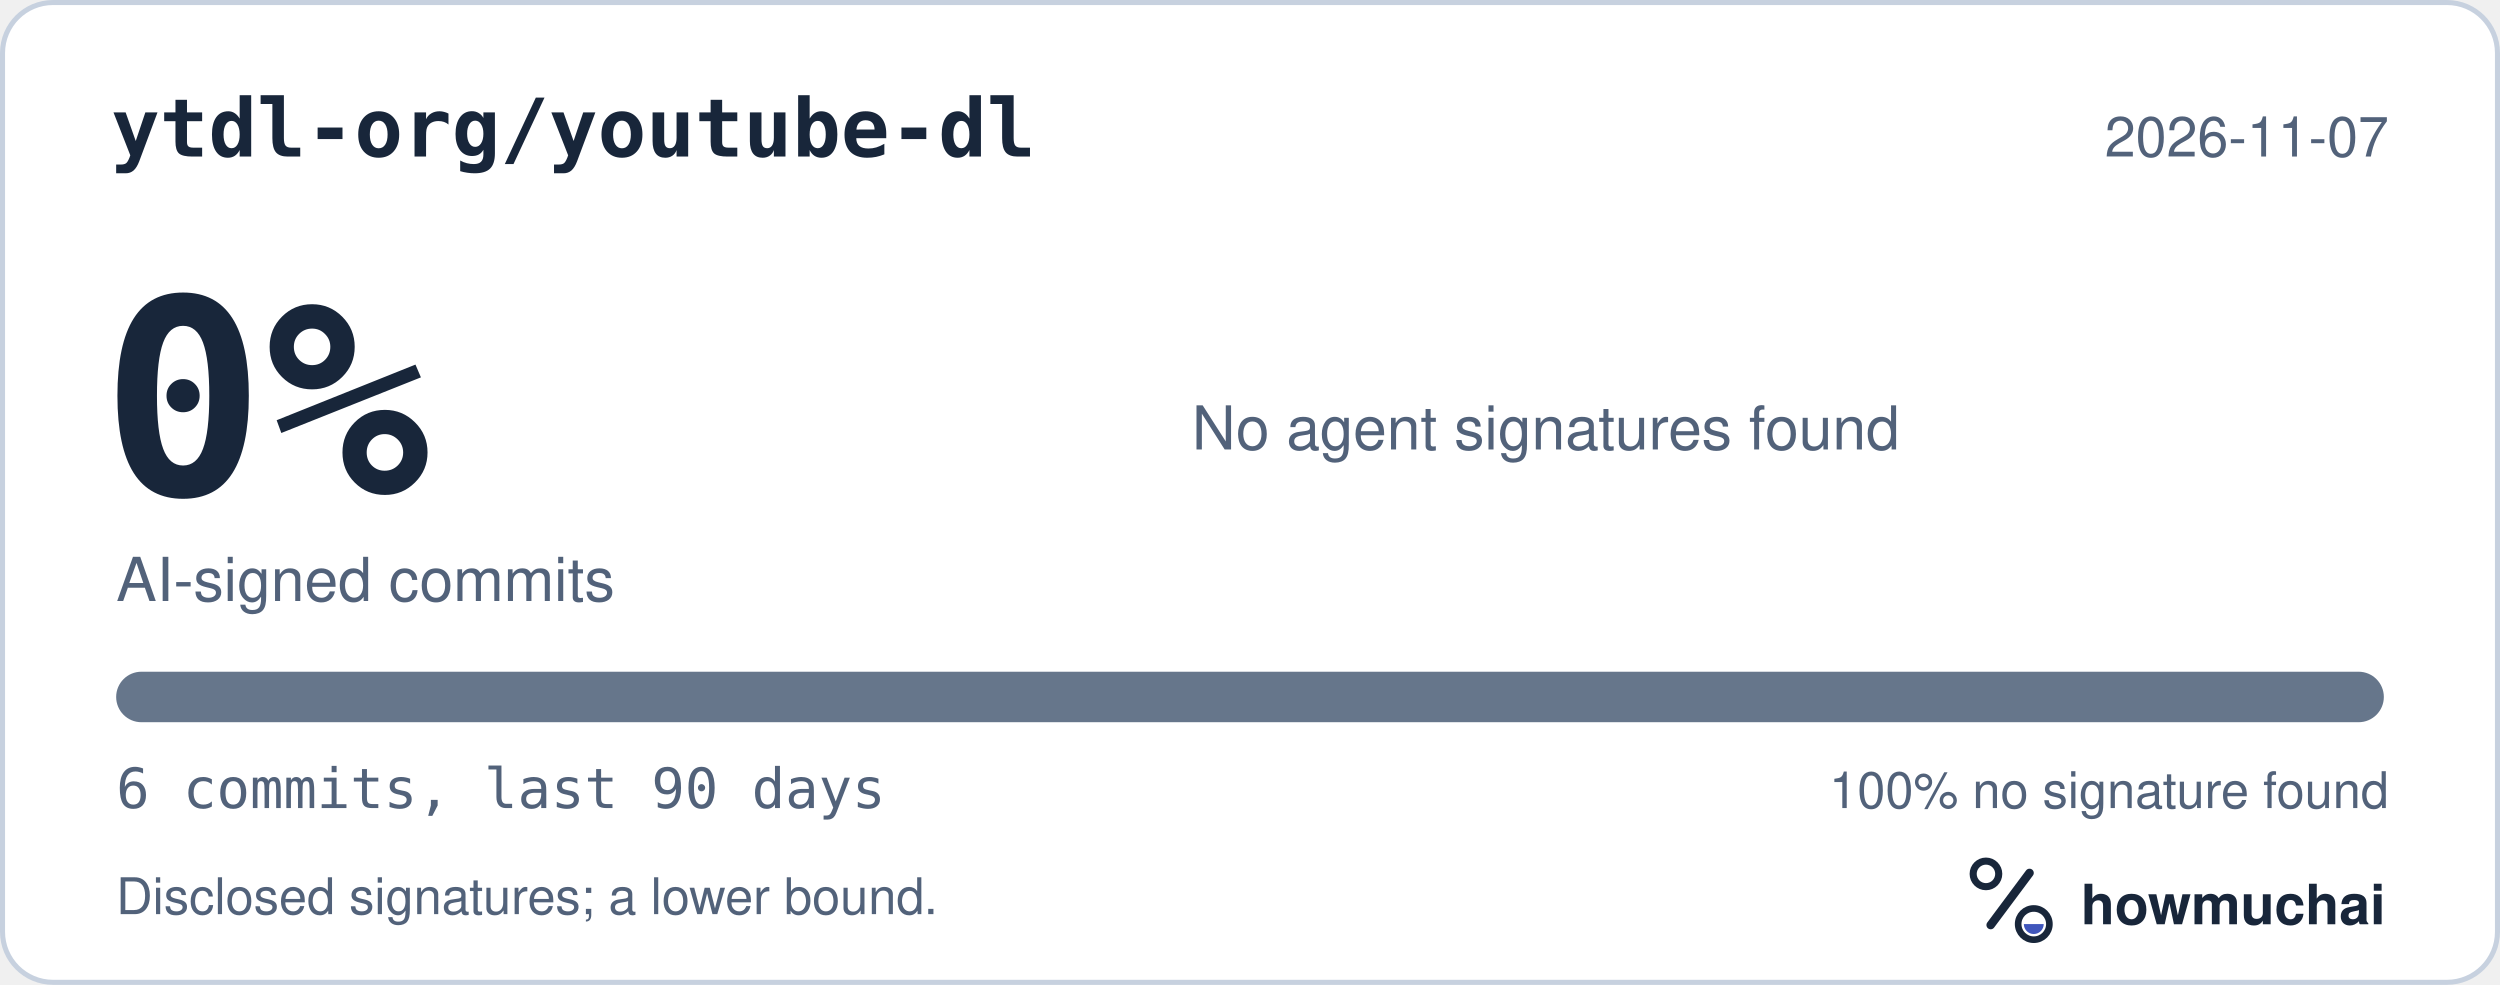
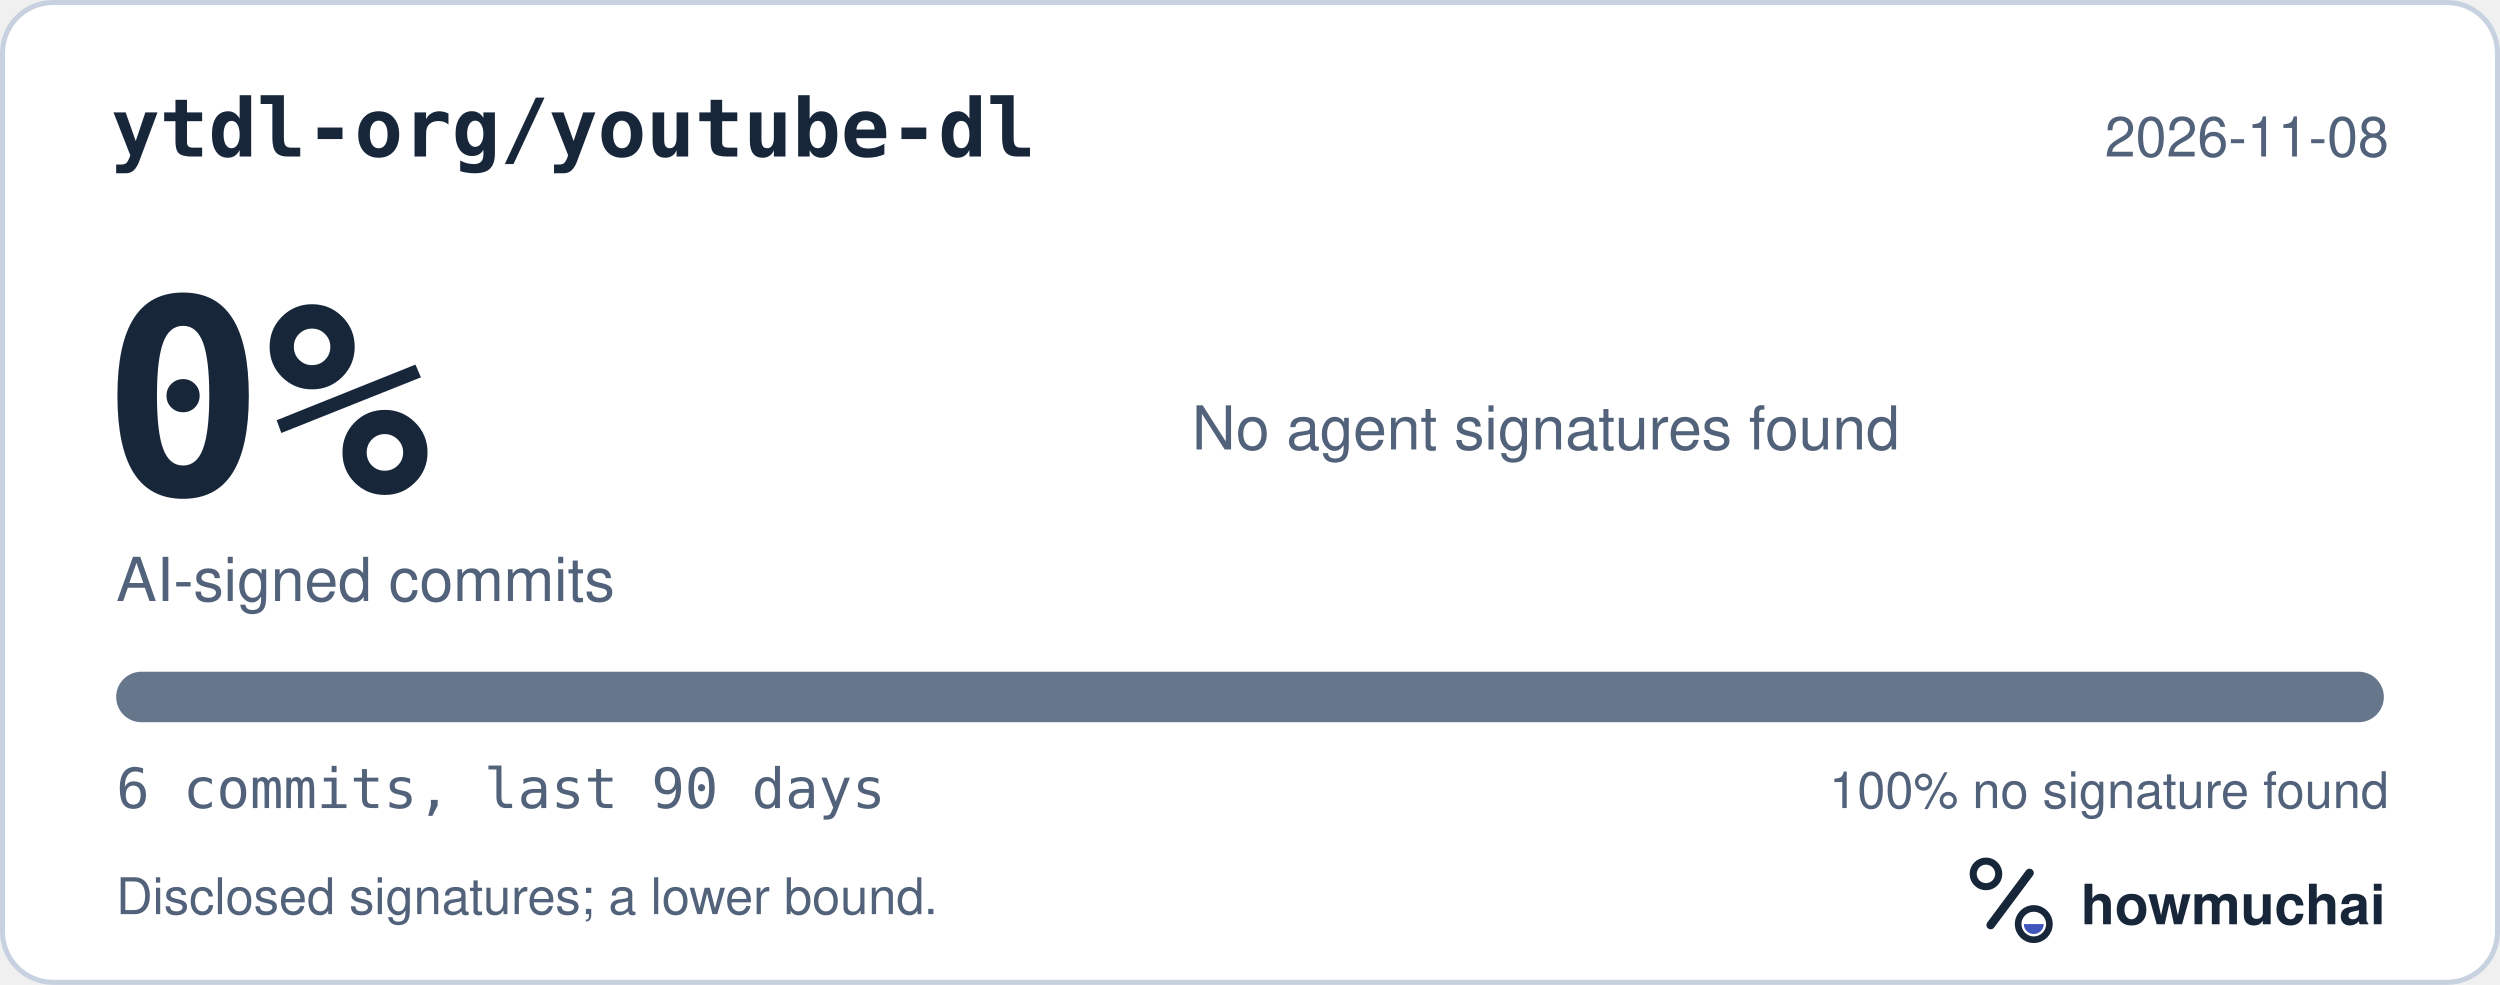
<svg xmlns="http://www.w3.org/2000/svg" width="495" height="195" viewBox="0 0 495 195" role="img" aria-labelledby="hm-t hm-d">
  <rect x="0.5" y="0.5" width="494" height="194" rx="10" fill="#FFFFFF" stroke="#C7D1DF" />
  <text x="22" y="31" fill="#18263A" font-family="ui-monospace, SF Mono, Menlo, Consolas, IBM Plex Mono, monospace" font-size="16" font-weight="600">ytdl-org/youtube-dl</text>
-   <text x="473" y="31" fill="#52627A" font-family="-apple-system, BlinkMacSystemFont, Segoe UI, Helvetica, Arial, Fira Sans, sans-serif" font-size="11" text-anchor="end">2026-11-07</text>
+   <text x="473" y="31" fill="#52627A" font-family="-apple-system, BlinkMacSystemFont, Segoe UI, Helvetica, Arial, Fira Sans, sans-serif" font-size="11" text-anchor="end">2026-11-08</text>
  <text x="20" y="98" fill="#18263A" font-family="ui-monospace, SF Mono, Menlo, Consolas, IBM Plex Mono, monospace" font-size="54" font-weight="700">0%</text>
  <text x="23" y="119" fill="#52627A" font-family="-apple-system, BlinkMacSystemFont, Segoe UI, Helvetica, Arial, Fira Sans, sans-serif" font-size="12">AI-signed commits</text>
  <text x="236" y="89" fill="#52627A" font-family="-apple-system, BlinkMacSystemFont, Segoe UI, Helvetica, Arial, Fira Sans, sans-serif" font-size="12">No agent signatures found</text>
  <defs>
    <clipPath id="hm-bar">
      <rect x="23" y="133" width="449" height="10" rx="5" />
    </clipPath>
  </defs>
  <rect x="23" y="133" width="449" height="10" rx="5" fill="#66768B" />
  <g clip-path="url(#hm-bar)" />
  <text x="23" y="160" fill="#52627A" font-family="ui-monospace, SF Mono, Menlo, Consolas, IBM Plex Mono, monospace" font-size="11">6 commits, last 90 days</text>
  <text x="473" y="160" fill="#52627A" font-family="-apple-system, BlinkMacSystemFont, Segoe UI, Helvetica, Arial, Fira Sans, sans-serif" font-size="10" text-anchor="end">100% no signature found</text>
  <text x="23" y="181" fill="#52627A" font-family="-apple-system, BlinkMacSystemFont, Segoe UI, Helvetica, Arial, Fira Sans, sans-serif" font-size="10">Disclosed signatures; a lower bound.</text>
  <g transform="translate(386 166) scale(0.046875)">
    <circle cx="154" cy="150" r="54" fill="none" stroke="#18263A" stroke-width="30" />
    <path d="M174 366 338 146" fill="none" stroke="#18263A" stroke-width="36" stroke-linecap="round" />
    <circle cx="356" cy="362" r="66" fill="none" stroke="#18263A" stroke-width="28" />
    <path d="M314 362a42 42 0 0 0 84 0Z" fill="#4056BC" />
  </g>
  <text x="412" y="183" fill="#18263A" font-family="-apple-system, BlinkMacSystemFont, Segoe UI, Helvetica, Arial, Fira Sans, sans-serif" font-size="11" font-weight="650">howmuchai</text>
</svg>
